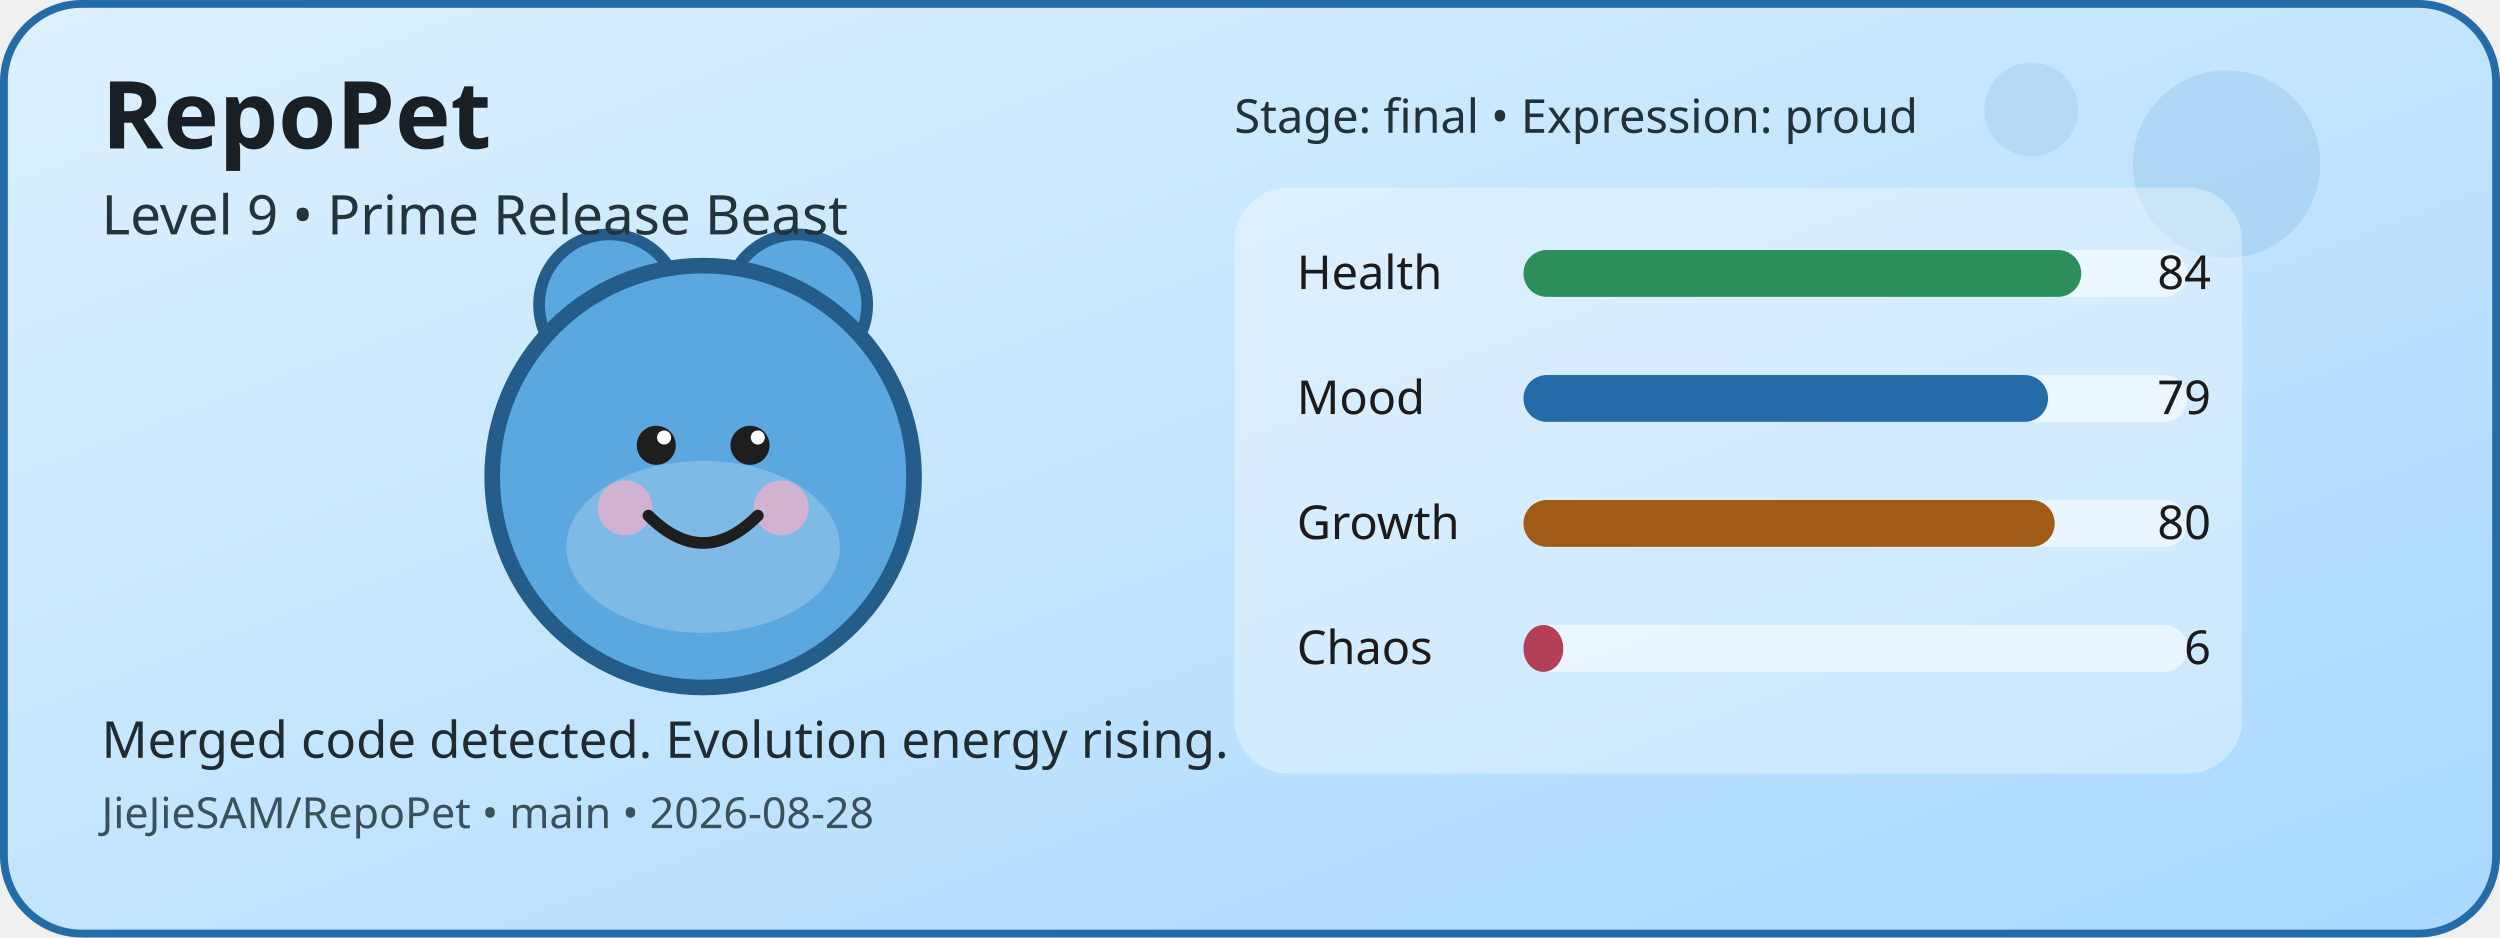
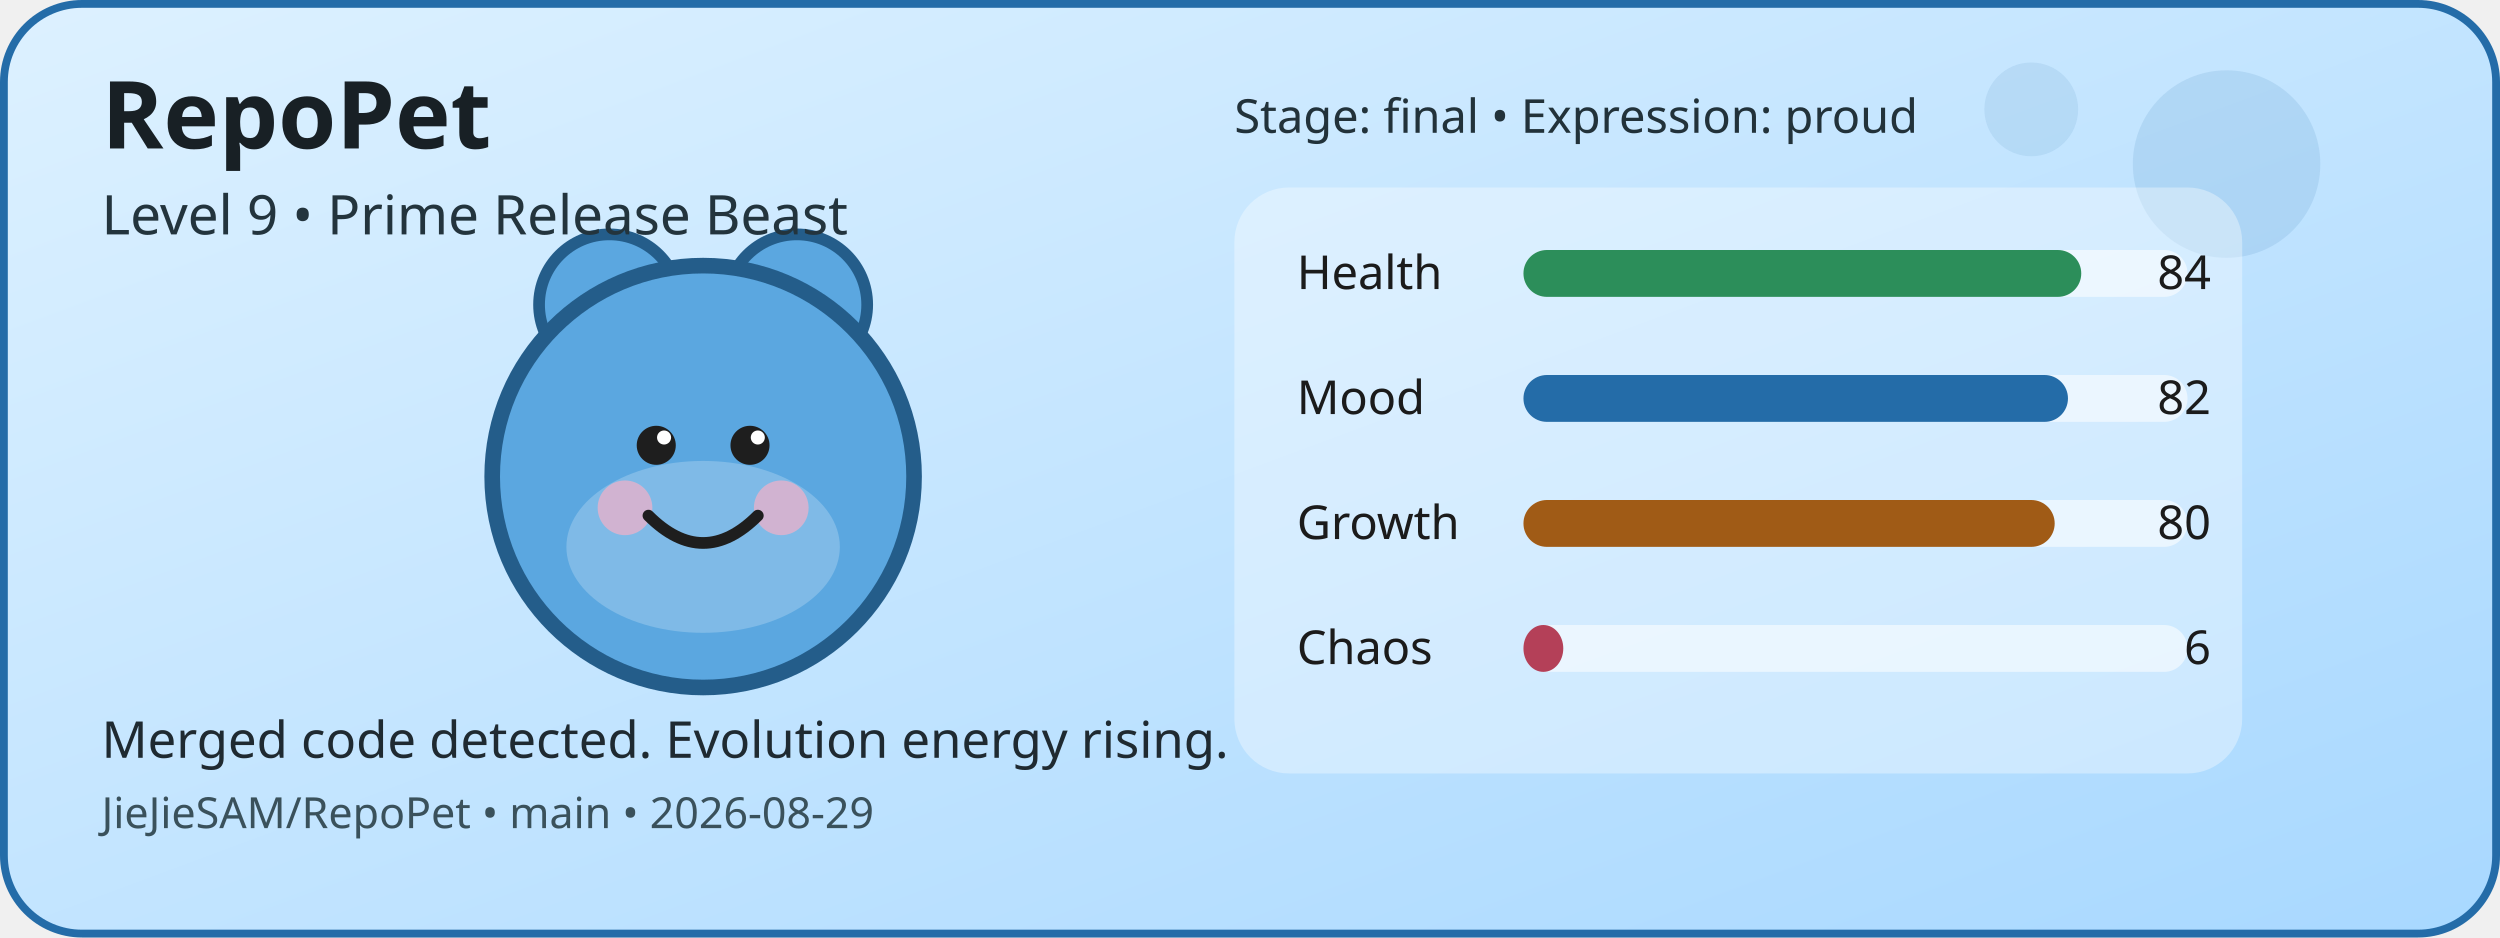
<svg xmlns="http://www.w3.org/2000/svg" width="640" height="240" viewBox="0 0 640 240" role="img" aria-label="RepoPet status card">
  <defs>
    <linearGradient id="cardGradient" x1="0" y1="0" x2="1" y2="1">
      <stop offset="0%" stop-color="#DDF1FF" />
      <stop offset="100%" stop-color="#A8D8FF" />
    </linearGradient>
  </defs>
  <rect x="1" y="1" width="638" height="238" rx="20" fill="url(#cardGradient)" stroke="#246CA8" stroke-width="2" />
  <circle cx="570" cy="42" r="24" fill="#246CA8" opacity="0.12" />
  <circle cx="520" cy="28" r="12" fill="#246CA8" opacity="0.1" />
  <circle cx="156" cy="78" r="18" fill="#5BA7E0" stroke="#245D8A" stroke-width="3" />
  <circle cx="204" cy="78" r="18" fill="#5BA7E0" stroke="#245D8A" stroke-width="3" />
  <circle cx="180" cy="122" r="54" fill="#5BA7E0" stroke="#245D8A" stroke-width="4" />
  <ellipse cx="180" cy="140" rx="35" ry="22" fill="#FFFFFF" opacity="0.22" />
  <circle cx="160" cy="130" r="7" fill="#F4B1C7" opacity="0.7" />
  <circle cx="200" cy="130" r="7" fill="#F4B1C7" opacity="0.7" />
  <circle cx="168" cy="114" r="5" fill="#1E1E1E" />
  <circle cx="192" cy="114" r="5" fill="#1E1E1E" />
  <circle cx="170" cy="112" r="1.8" fill="#FFFFFF" />
  <circle cx="194" cy="112" r="1.8" fill="#FFFFFF" />
  <path d="M166 132 Q180 146 194 132" fill="none" stroke="#1E1E1E" stroke-width="3" stroke-linecap="round" />
  <rect x="316" y="48" width="258" height="150" rx="14" fill="#FFFFFF" opacity="0.35" />
  <text x="332" y="74" font-family="Verdana, sans-serif" font-size="12" fill="#1B1B1B">Health</text>
  <rect x="390" y="64" width="170" height="12" rx="6" fill="#FFFFFF" opacity="0.55" />
  <rect x="390" y="64" width="142.8" height="12" rx="6" fill="#2C8E5A" />
  <text x="566" y="74" text-anchor="end" font-family="Verdana, sans-serif" font-size="12" fill="#1B1B1B">84</text>
  <text x="332" y="106" font-family="Verdana, sans-serif" font-size="12" fill="#1B1B1B">Mood</text>
  <rect x="390" y="96" width="170" height="12" rx="6" fill="#FFFFFF" opacity="0.55" />
-   <rect x="390" y="96" width="134.3" height="12" rx="6" fill="#246CA8" />
-   <text x="566" y="106" text-anchor="end" font-family="Verdana, sans-serif" font-size="12" fill="#1B1B1B">79</text>
+   <rect x="390" y="96" width="139.4" height="12" rx="6" fill="#246CA8" />
+   <text x="566" y="106" text-anchor="end" font-family="Verdana, sans-serif" font-size="12" fill="#1B1B1B">82</text>
  <text x="332" y="138" font-family="Verdana, sans-serif" font-size="12" fill="#1B1B1B">Growth</text>
  <rect x="390" y="128" width="170" height="12" rx="6" fill="#FFFFFF" opacity="0.55" />
  <rect x="390" y="128" width="136" height="12" rx="6" fill="#A05B16" />
  <text x="566" y="138" text-anchor="end" font-family="Verdana, sans-serif" font-size="12" fill="#1B1B1B">80</text>
  <text x="332" y="170" font-family="Verdana, sans-serif" font-size="12" fill="#1B1B1B">Chaos</text>
  <rect x="390" y="160" width="170" height="12" rx="6" fill="#FFFFFF" opacity="0.55" />
  <rect x="390" y="160" width="10.2" height="12" rx="6" fill="#B44058" />
  <text x="566" y="170" text-anchor="end" font-family="Verdana, sans-serif" font-size="12" fill="#1B1B1B">6</text>
  <text x="26" y="38" font-family="Verdana, sans-serif" font-size="24" font-weight="700" fill="#182025">RepoPet</text>
  <text x="26" y="60" font-family="Verdana, sans-serif" font-size="14" fill="#23343D">Level 9 • Prime Release Beast</text>
  <text x="26" y="194" font-family="Verdana, sans-serif" font-size="13" fill="#1F2A31">Merged code detected. Evolution energy rising.</text>
-   <text x="26" y="212" font-family="Verdana, sans-serif" font-size="11" fill="#3A515B">JieJieSAM/RepoPet • main • 2026-08-28</text>
+   <text x="26" y="212" font-family="Verdana, sans-serif" font-size="11" fill="#3A515B">JieJieSAM/RepoPet • main • 2026-08-29</text>
  <text x="316" y="34" font-family="Verdana, sans-serif" font-size="12" fill="#22323A">Stage: final • Expression: proud</text>
</svg>
